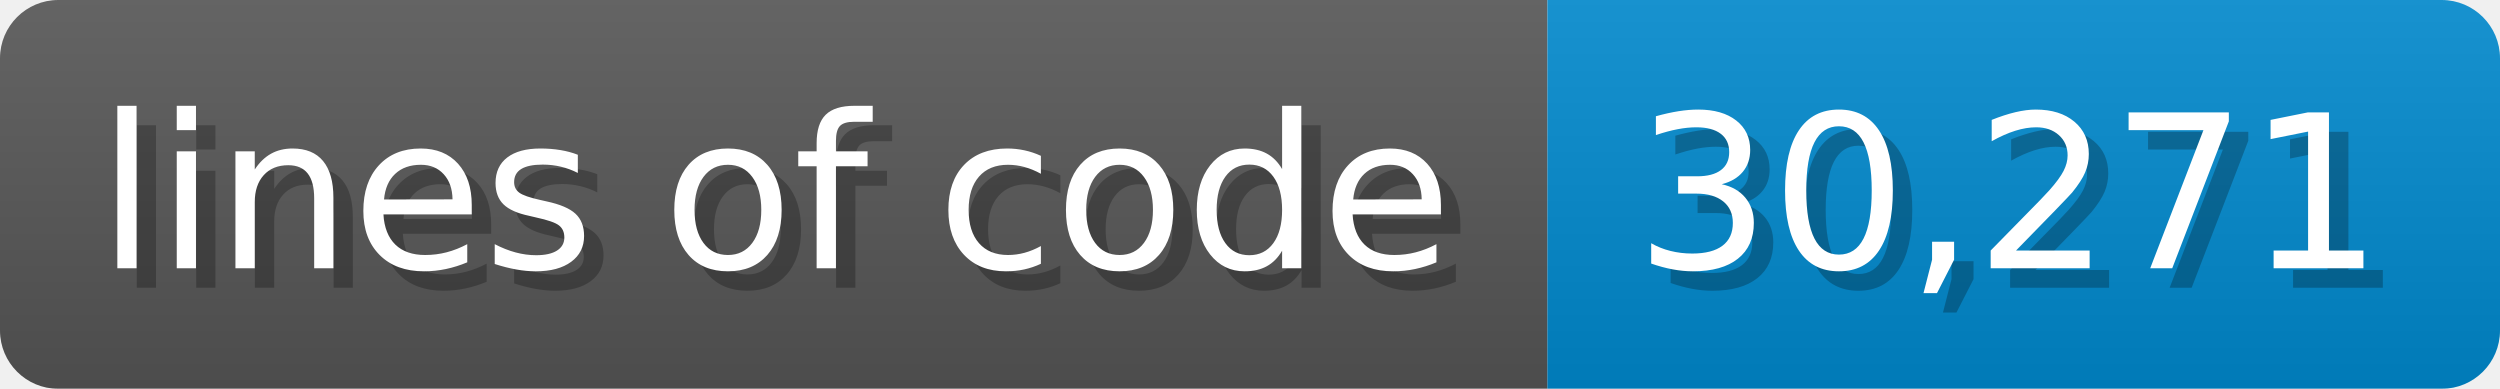
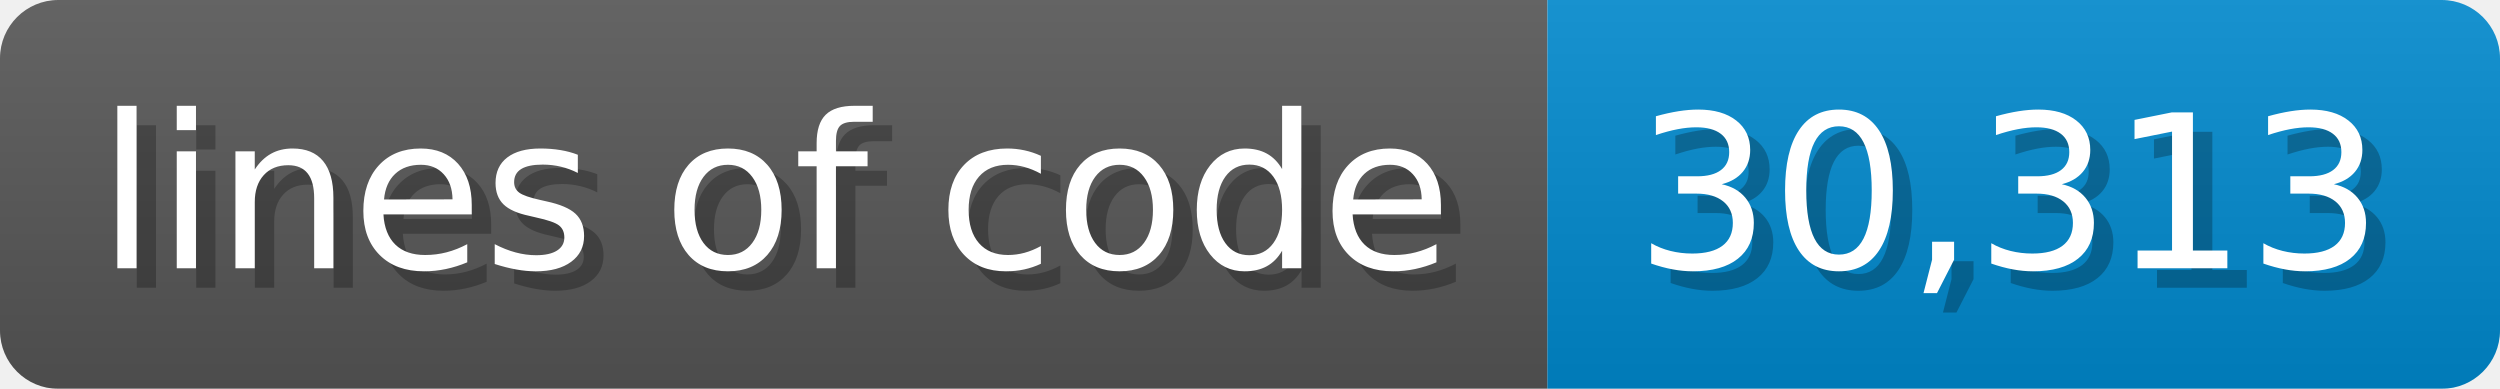
- <svg xmlns="http://www.w3.org/2000/svg" width="128.6" height="20" viewBox="0 0 1286 200" role="img" aria-label="lines of code: 30,271">
-   <linearGradient id="MMhjs" x2="0" y2="100%">
+ <svg xmlns="http://www.w3.org/2000/svg" width="128.6" height="20" viewBox="0 0 1286 200" role="img" aria-label="lines of code: 30,313">
+   <linearGradient id="nTPTL" x2="0" y2="100%">
    <stop offset="0" stop-opacity=".1" stop-color="#EEE" />
    <stop offset="1" stop-opacity=".1" />
  </linearGradient>
-   <mask id="mPkQM">
+   <mask id="bIvpq">
    <rect width="1286" height="200" rx="30" fill="#FFF" />
  </mask>
-   <g mask="url(#mPkQM)">
+   <g mask="url(#bIvpq)">
    <rect width="796" height="200" fill="#555" />
    <rect width="490" height="200" fill="#08C" x="796" />
-     <rect width="1286" height="200" fill="url(#MMhjs)" />
+     <rect width="1286" height="200" fill="url(#nTPTL)" />
  </g>
  <g aria-hidden="true" fill="#fff" text-anchor="start" font-family="Verdana,DejaVu Sans,sans-serif" font-size="110">
    <text x="60" y="148" textLength="696" fill="#000" opacity="0.25">lines of code</text>
    <text x="50" y="138" textLength="696">lines of code</text>
-     <text x="851" y="148" textLength="390" fill="#000" opacity="0.25">30,271</text>
-     <text x="841" y="138" textLength="390">30,271</text>
+     <text x="851" y="148" textLength="390" fill="#000" opacity="0.25">30,313</text>
+     <text x="841" y="138" textLength="390">30,313</text>
  </g>
</svg>
